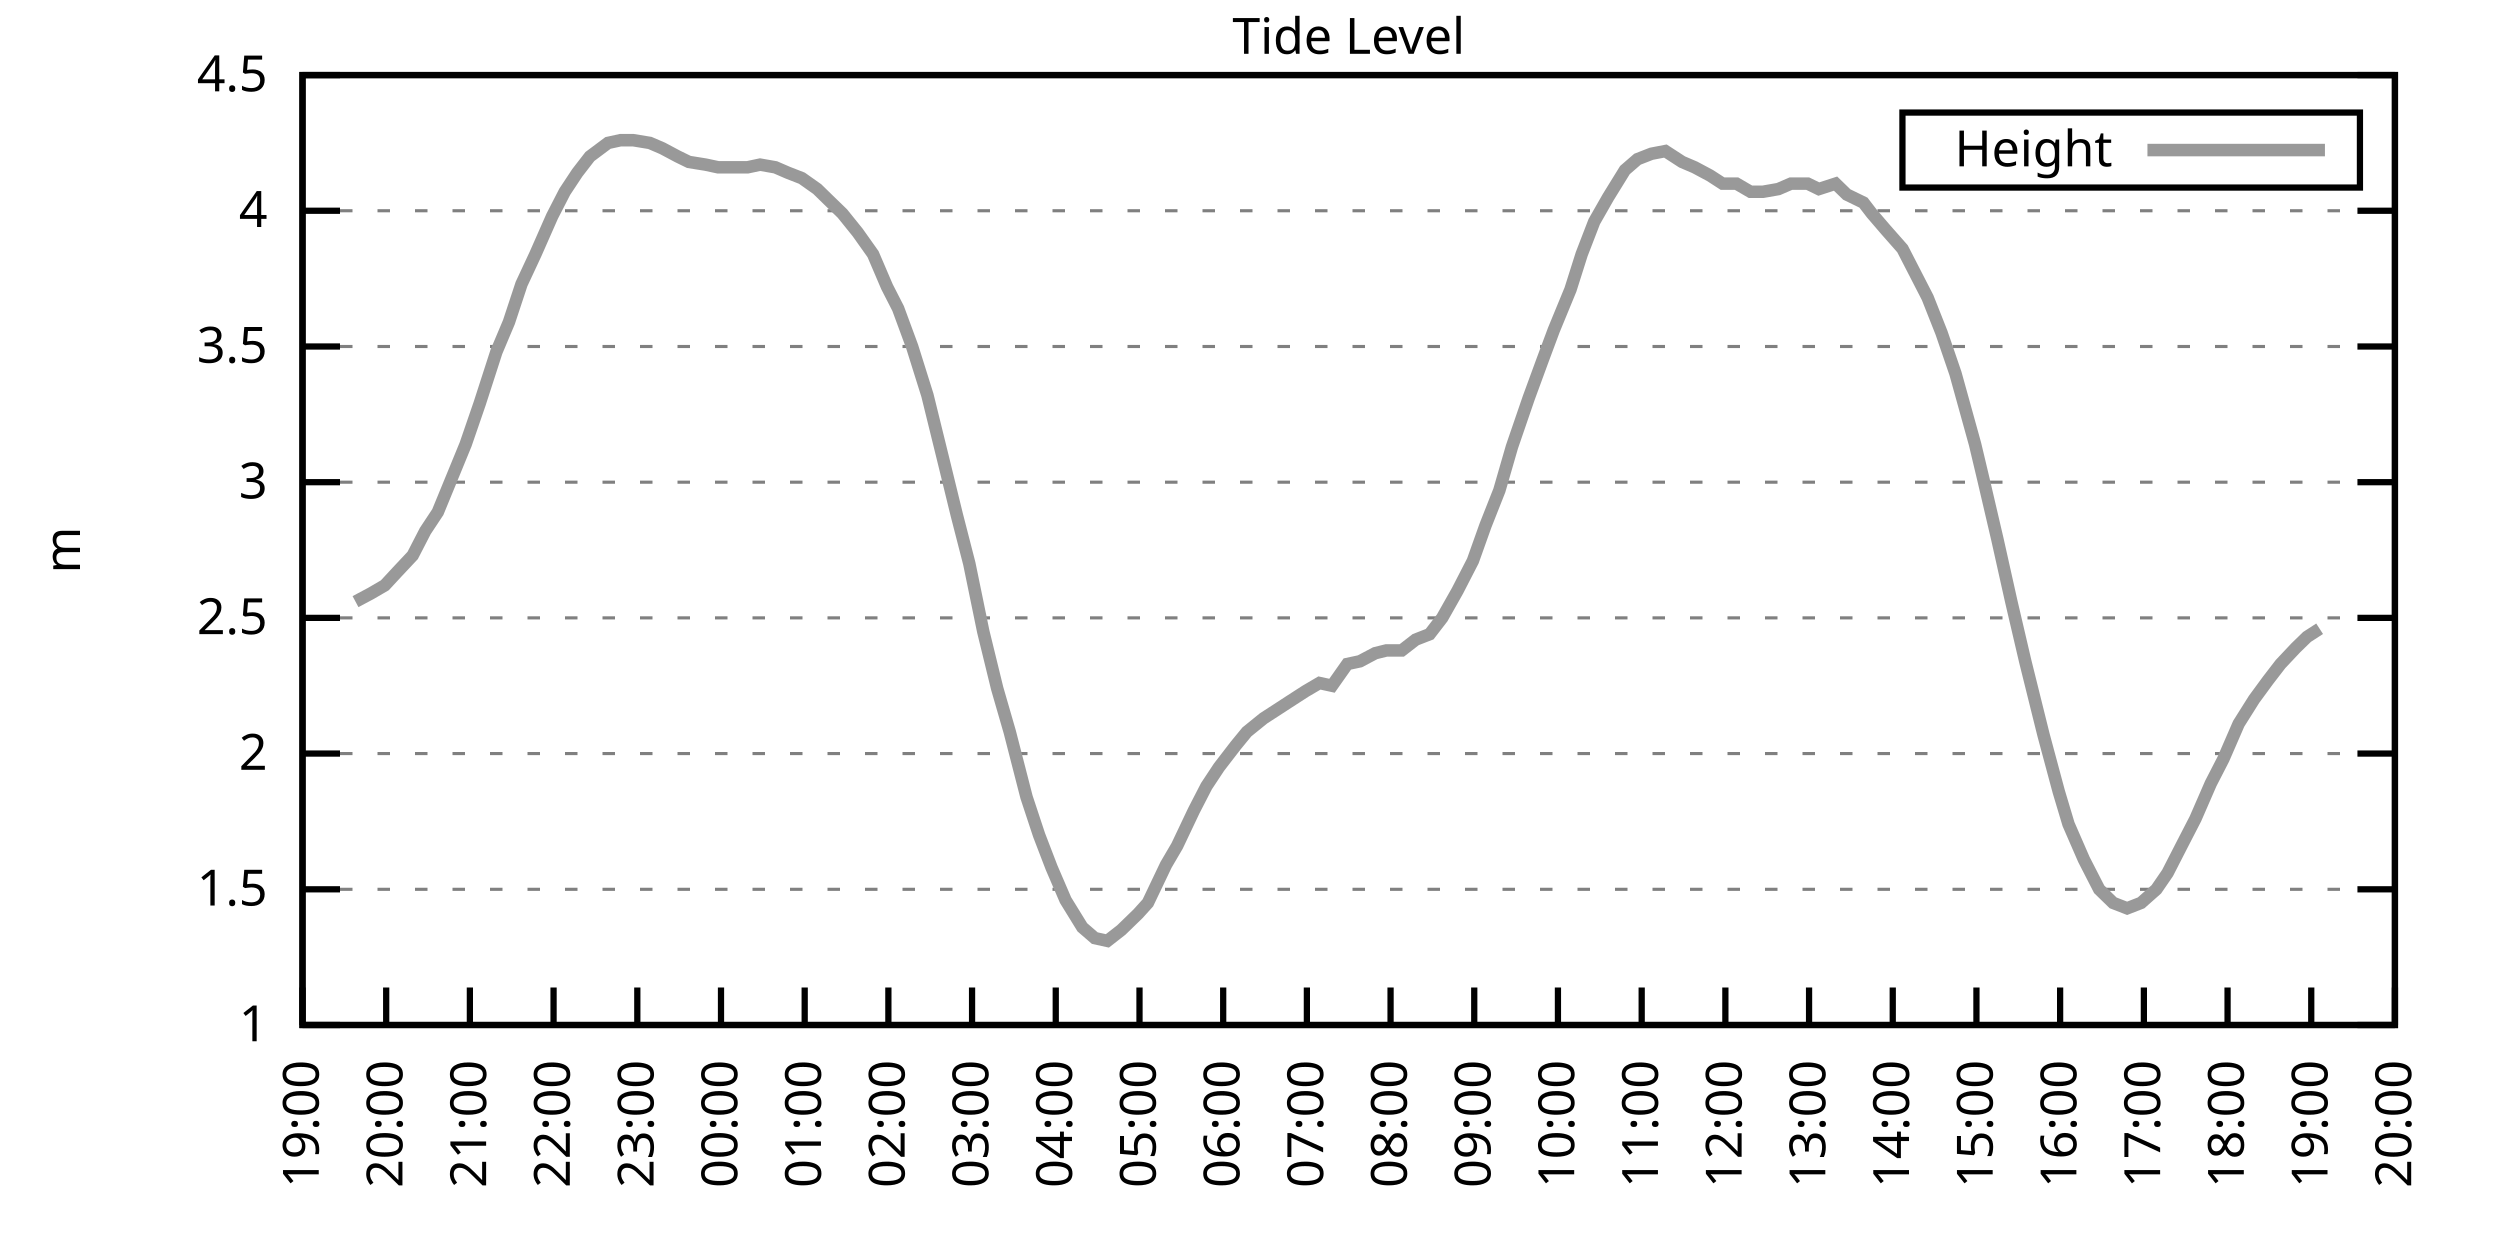
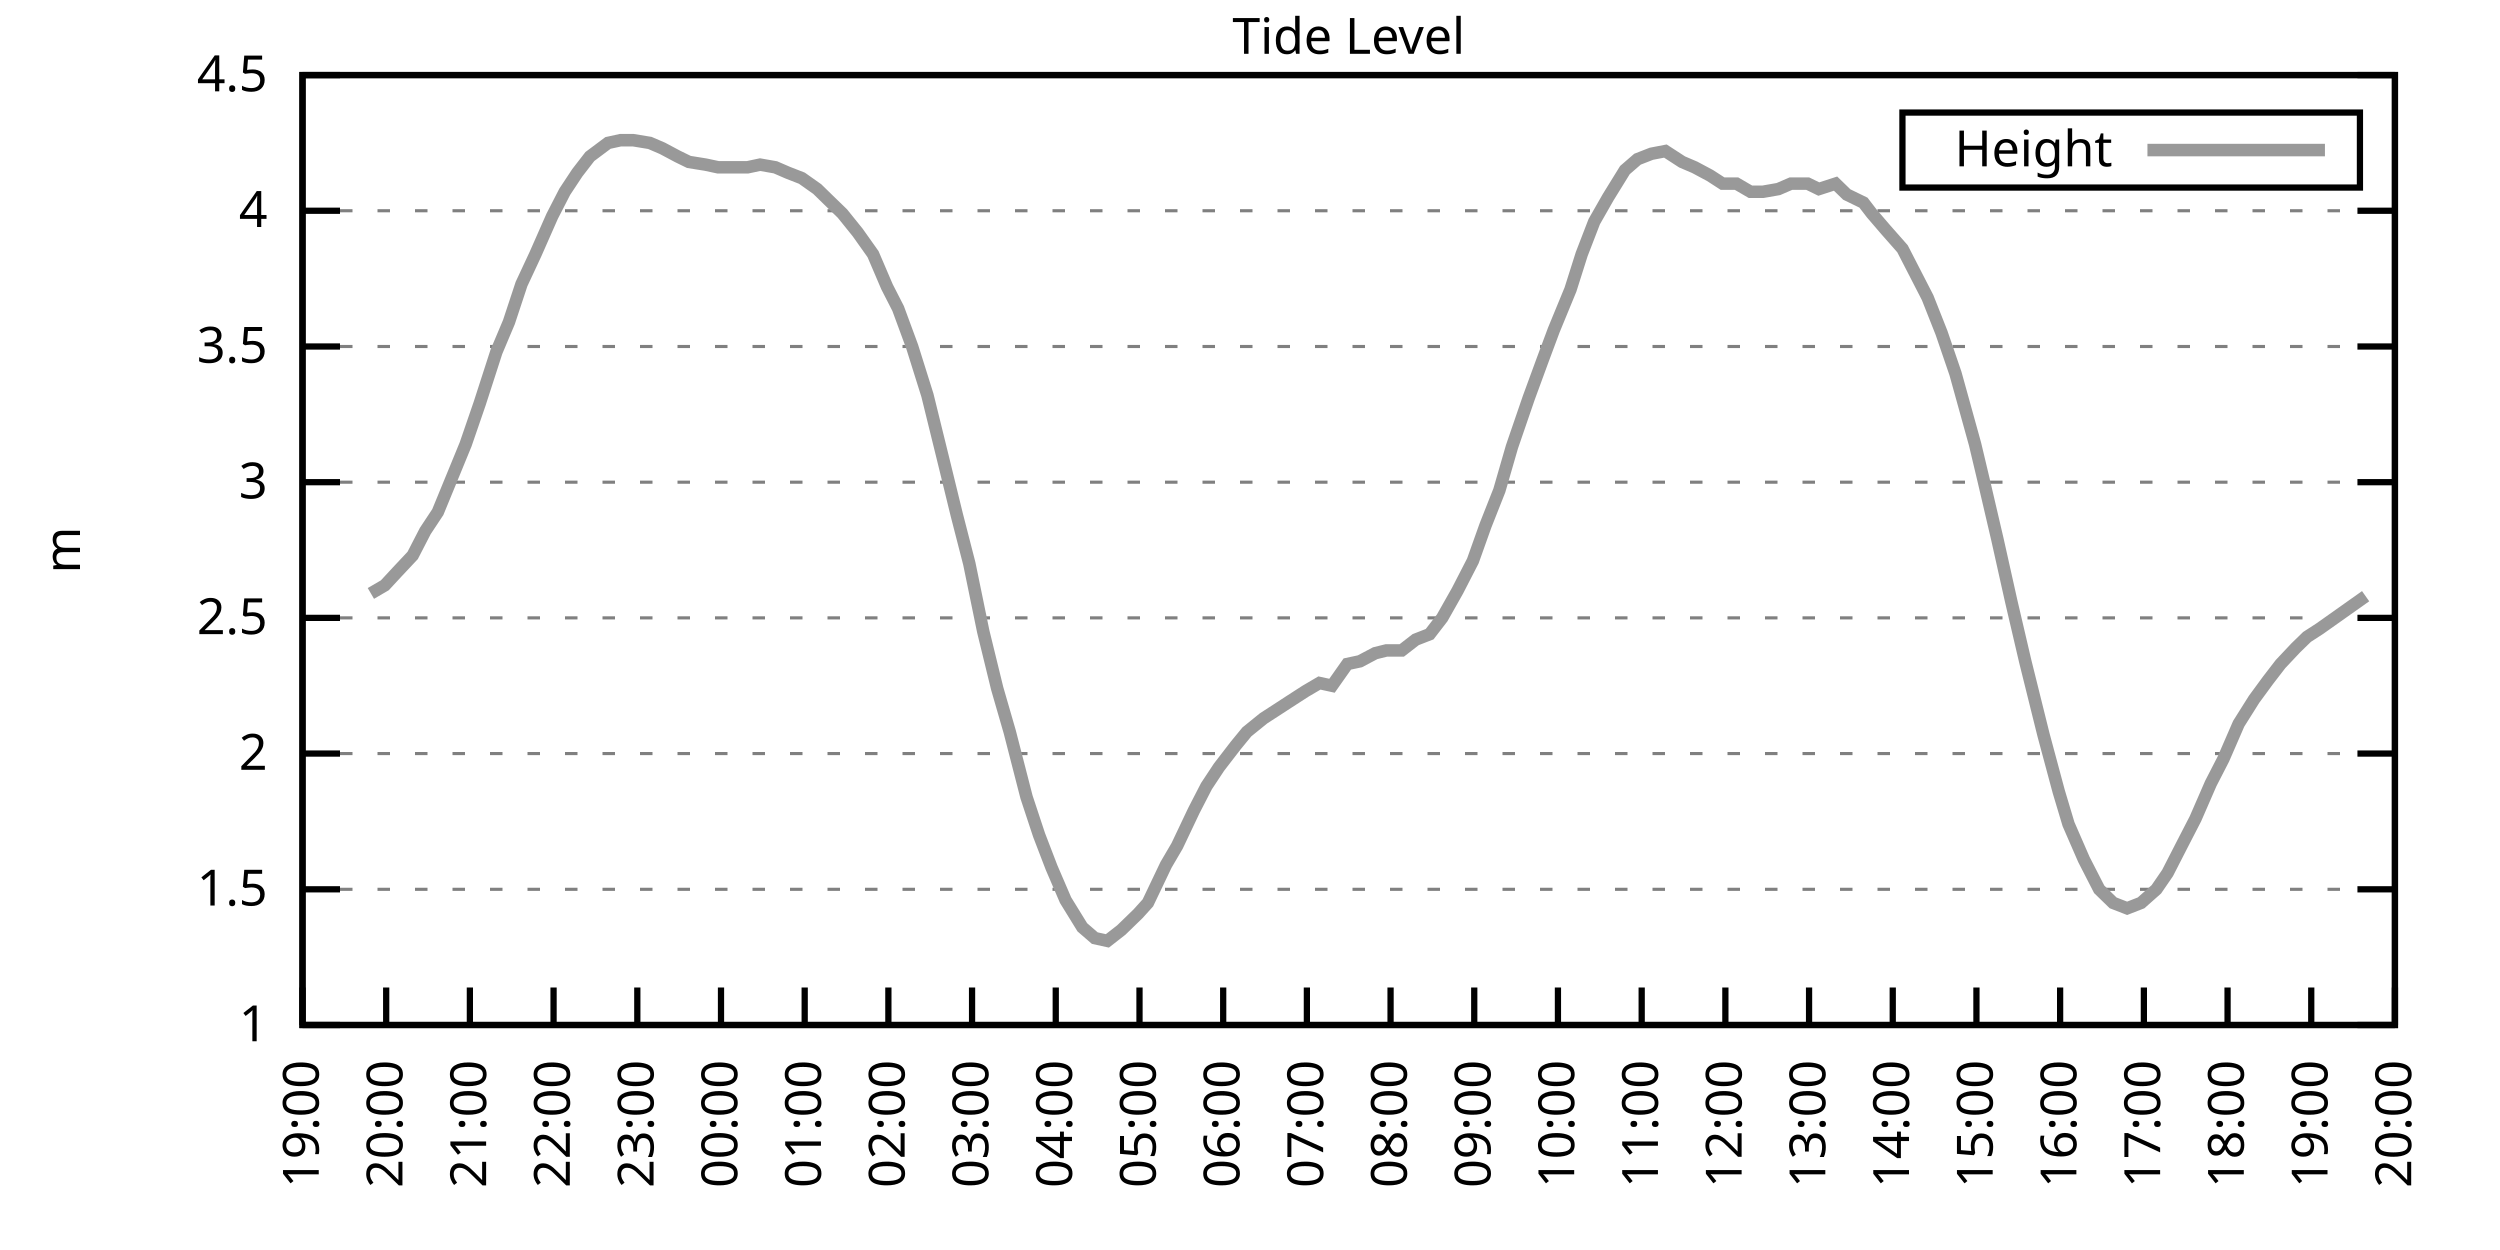
<svg xmlns="http://www.w3.org/2000/svg" xmlns:xlink="http://www.w3.org/1999/xlink" width="400" height="200" viewBox="0 0 400 200">
  <g id="gnuplot_canvas">
    <rect x="0" y="0" width="400" height="200" fill="none" />
    <defs>
      <circle id="gpDot" r="0.5" stroke-width="0.5" stroke="currentColor" />
      <path id="gpPt0" stroke-width="0.333" stroke="currentColor" d="M-1,0 h2 M0,-1 v2" />
      <path id="gpPt1" stroke-width="0.333" stroke="currentColor" d="M-1,-1 L1,1 M1,-1 L-1,1" />
      <path id="gpPt2" stroke-width="0.333" stroke="currentColor" d="M-1,0 L1,0 M0,-1 L0,1 M-1,-1 L1,1 M-1,1 L1,-1" />
      <rect id="gpPt3" stroke-width="0.333" stroke="currentColor" x="-1" y="-1" width="2" height="2" />
      <rect id="gpPt4" stroke-width="0.333" stroke="currentColor" fill="currentColor" x="-1" y="-1" width="2" height="2" />
      <circle id="gpPt5" stroke-width="0.333" stroke="currentColor" cx="0" cy="0" r="1" />
      <use xlink:href="#gpPt5" id="gpPt6" fill="currentColor" stroke="none" />
      <path id="gpPt7" stroke-width="0.333" stroke="currentColor" d="M0,-1.33 L-1.33,0.67 L1.33,0.67 z" />
      <use xlink:href="#gpPt7" id="gpPt8" fill="currentColor" stroke="none" />
      <use xlink:href="#gpPt7" id="gpPt9" stroke="currentColor" transform="rotate(180)" />
      <use xlink:href="#gpPt9" id="gpPt10" fill="currentColor" stroke="none" />
      <use xlink:href="#gpPt3" id="gpPt11" stroke="currentColor" transform="rotate(45)" />
      <use xlink:href="#gpPt11" id="gpPt12" fill="currentColor" stroke="none" />
      <path id="gpPt13" stroke-width="0.333" stroke="currentColor" d="M0,1.330 L1.265,0.411 L0.782,-1.067 L-0.782,-1.076 L-1.265,0.411 z" />
      <use xlink:href="#gpPt13" id="gpPt14" fill="currentColor" stroke="none" />
      <filter id="textbox" filterUnits="objectBoundingBox" x="0" y="0" height="1" width="1">
        <feFlood flood-color="white" flood-opacity="1" result="bgnd" />
        <feComposite in="SourceGraphic" in2="bgnd" operator="atop" />
      </filter>
      <filter id="greybox" filterUnits="objectBoundingBox" x="0" y="0" height="1" width="1">
        <feFlood flood-color="lightgrey" flood-opacity="1" result="grey" />
        <feComposite in="SourceGraphic" in2="grey" operator="atop" />
      </filter>
    </defs>
    <g fill="none" color="white" stroke="currentColor" stroke-width="1.00" stroke-linecap="butt" stroke-linejoin="miter">
</g>
    <g fill="none" color="black" stroke="currentColor" stroke-width="1.00" stroke-linecap="butt" stroke-linejoin="miter">
      <g stroke="none" shape-rendering="crispEdges">
        <polygon fill="rgb(255, 255, 255)" points="48.40,164.00 383.18,164.00 383.18,12.02 48.40,12.02 " />
      </g>
    </g>
    <g fill="none" color="black" stroke="currentColor" stroke-width="1.00" stroke-linecap="butt" stroke-linejoin="miter">
</g>
    <g fill="none" color="black" stroke="black" stroke-width="0.50" stroke-linecap="butt" stroke-linejoin="miter">
</g>
    <g fill="none" color="gray" stroke="currentColor" stroke-width="0.50" stroke-linecap="butt" stroke-linejoin="miter">
      <path stroke="gray" stroke-dasharray="2,4" class="gridline" d="M48.40,164.00 L383.19,164.00  " />
    </g>
    <g fill="none" color="gray" stroke="gray" stroke-width="1.00" stroke-linecap="butt" stroke-linejoin="miter">
</g>
    <g fill="none" color="black" stroke="currentColor" stroke-width="1.00" stroke-linecap="butt" stroke-linejoin="miter">
      <path stroke="black" d="M48.40,164.00 L54.40,164.00 M383.19,164.00 L377.19,164.00  " />
      <g transform="translate(42.80,166.60)" stroke="none" fill="black" font-family="Sans" font-size="8.00" text-anchor="end">
        <text>
          <tspan font-family="Sans"> 1</tspan>
        </text>
      </g>
    </g>
    <g fill="none" color="black" stroke="currentColor" stroke-width="1.00" stroke-linecap="butt" stroke-linejoin="miter">
</g>
    <g fill="none" color="black" stroke="black" stroke-width="0.50" stroke-linecap="butt" stroke-linejoin="miter">
</g>
    <g fill="none" color="gray" stroke="currentColor" stroke-width="0.50" stroke-linecap="butt" stroke-linejoin="miter">
      <path stroke="gray" stroke-dasharray="2,4" class="gridline" d="M48.40,142.29 L383.19,142.29  " />
    </g>
    <g fill="none" color="gray" stroke="gray" stroke-width="1.00" stroke-linecap="butt" stroke-linejoin="miter">
</g>
    <g fill="none" color="black" stroke="currentColor" stroke-width="1.00" stroke-linecap="butt" stroke-linejoin="miter">
      <path stroke="black" d="M48.40,142.29 L54.40,142.29 M383.19,142.29 L377.19,142.29  " />
      <g transform="translate(42.80,144.89)" stroke="none" fill="black" font-family="Sans" font-size="8.00" text-anchor="end">
        <text>
          <tspan font-family="Sans"> 1.5</tspan>
        </text>
      </g>
    </g>
    <g fill="none" color="black" stroke="currentColor" stroke-width="1.00" stroke-linecap="butt" stroke-linejoin="miter">
</g>
    <g fill="none" color="black" stroke="black" stroke-width="0.50" stroke-linecap="butt" stroke-linejoin="miter">
</g>
    <g fill="none" color="gray" stroke="currentColor" stroke-width="0.50" stroke-linecap="butt" stroke-linejoin="miter">
      <path stroke="gray" stroke-dasharray="2,4" class="gridline" d="M48.40,120.57 L383.19,120.57  " />
    </g>
    <g fill="none" color="gray" stroke="gray" stroke-width="1.00" stroke-linecap="butt" stroke-linejoin="miter">
</g>
    <g fill="none" color="black" stroke="currentColor" stroke-width="1.00" stroke-linecap="butt" stroke-linejoin="miter">
      <path stroke="black" d="M48.40,120.57 L54.40,120.57 M383.19,120.57 L377.19,120.57  " />
      <g transform="translate(42.80,123.17)" stroke="none" fill="black" font-family="Sans" font-size="8.00" text-anchor="end">
        <text>
          <tspan font-family="Sans"> 2</tspan>
        </text>
      </g>
    </g>
    <g fill="none" color="black" stroke="currentColor" stroke-width="1.00" stroke-linecap="butt" stroke-linejoin="miter">
</g>
    <g fill="none" color="black" stroke="black" stroke-width="0.50" stroke-linecap="butt" stroke-linejoin="miter">
</g>
    <g fill="none" color="gray" stroke="currentColor" stroke-width="0.50" stroke-linecap="butt" stroke-linejoin="miter">
      <path stroke="gray" stroke-dasharray="2,4" class="gridline" d="M48.40,98.86 L383.19,98.86  " />
    </g>
    <g fill="none" color="gray" stroke="gray" stroke-width="1.00" stroke-linecap="butt" stroke-linejoin="miter">
</g>
    <g fill="none" color="black" stroke="currentColor" stroke-width="1.00" stroke-linecap="butt" stroke-linejoin="miter">
      <path stroke="black" d="M48.40,98.86 L54.40,98.86 M383.19,98.86 L377.19,98.86  " />
      <g transform="translate(42.80,101.46)" stroke="none" fill="black" font-family="Sans" font-size="8.00" text-anchor="end">
        <text>
          <tspan font-family="Sans"> 2.5</tspan>
        </text>
      </g>
    </g>
    <g fill="none" color="black" stroke="currentColor" stroke-width="1.00" stroke-linecap="butt" stroke-linejoin="miter">
</g>
    <g fill="none" color="black" stroke="black" stroke-width="0.50" stroke-linecap="butt" stroke-linejoin="miter">
</g>
    <g fill="none" color="gray" stroke="currentColor" stroke-width="0.50" stroke-linecap="butt" stroke-linejoin="miter">
      <path stroke="gray" stroke-dasharray="2,4" class="gridline" d="M48.40,77.15 L383.19,77.15  " />
    </g>
    <g fill="none" color="gray" stroke="gray" stroke-width="1.00" stroke-linecap="butt" stroke-linejoin="miter">
</g>
    <g fill="none" color="black" stroke="currentColor" stroke-width="1.00" stroke-linecap="butt" stroke-linejoin="miter">
      <path stroke="black" d="M48.40,77.15 L54.40,77.15 M383.19,77.15 L377.19,77.15  " />
      <g transform="translate(42.80,79.75)" stroke="none" fill="black" font-family="Sans" font-size="8.00" text-anchor="end">
        <text>
          <tspan font-family="Sans"> 3</tspan>
        </text>
      </g>
    </g>
    <g fill="none" color="black" stroke="currentColor" stroke-width="1.00" stroke-linecap="butt" stroke-linejoin="miter">
</g>
    <g fill="none" color="black" stroke="black" stroke-width="0.50" stroke-linecap="butt" stroke-linejoin="miter">
</g>
    <g fill="none" color="gray" stroke="currentColor" stroke-width="0.50" stroke-linecap="butt" stroke-linejoin="miter">
      <path stroke="gray" stroke-dasharray="2,4" class="gridline" d="M48.40,55.44 L383.19,55.44  " />
    </g>
    <g fill="none" color="gray" stroke="gray" stroke-width="1.00" stroke-linecap="butt" stroke-linejoin="miter">
</g>
    <g fill="none" color="black" stroke="currentColor" stroke-width="1.00" stroke-linecap="butt" stroke-linejoin="miter">
      <path stroke="black" d="M48.40,55.44 L54.40,55.44 M383.19,55.44 L377.19,55.44  " />
      <g transform="translate(42.80,58.04)" stroke="none" fill="black" font-family="Sans" font-size="8.00" text-anchor="end">
        <text>
          <tspan font-family="Sans"> 3.5</tspan>
        </text>
      </g>
    </g>
    <g fill="none" color="black" stroke="currentColor" stroke-width="1.00" stroke-linecap="butt" stroke-linejoin="miter">
</g>
    <g fill="none" color="black" stroke="black" stroke-width="0.50" stroke-linecap="butt" stroke-linejoin="miter">
</g>
    <g fill="none" color="gray" stroke="currentColor" stroke-width="0.50" stroke-linecap="butt" stroke-linejoin="miter">
      <path stroke="gray" stroke-dasharray="2,4" class="gridline" d="M48.40,33.72 L383.19,33.72  " />
    </g>
    <g fill="none" color="gray" stroke="gray" stroke-width="1.00" stroke-linecap="butt" stroke-linejoin="miter">
</g>
    <g fill="none" color="black" stroke="currentColor" stroke-width="1.00" stroke-linecap="butt" stroke-linejoin="miter">
      <path stroke="black" d="M48.40,33.72 L54.40,33.72 M383.19,33.72 L377.19,33.72  " />
      <g transform="translate(42.80,36.32)" stroke="none" fill="black" font-family="Sans" font-size="8.00" text-anchor="end">
        <text>
          <tspan font-family="Sans"> 4</tspan>
        </text>
      </g>
    </g>
    <g fill="none" color="black" stroke="currentColor" stroke-width="1.00" stroke-linecap="butt" stroke-linejoin="miter">
</g>
    <g fill="none" color="black" stroke="black" stroke-width="0.50" stroke-linecap="butt" stroke-linejoin="miter">
</g>
    <g fill="none" color="gray" stroke="currentColor" stroke-width="0.50" stroke-linecap="butt" stroke-linejoin="miter">
      <path stroke="gray" stroke-dasharray="2,4" class="gridline" d="M48.40,12.01 L383.19,12.01  " />
    </g>
    <g fill="none" color="gray" stroke="gray" stroke-width="1.00" stroke-linecap="butt" stroke-linejoin="miter">
</g>
    <g fill="none" color="black" stroke="currentColor" stroke-width="1.00" stroke-linecap="butt" stroke-linejoin="miter">
      <path stroke="black" d="M48.40,12.01 L54.40,12.01 M383.19,12.01 L377.19,12.01  " />
      <g transform="translate(42.80,14.61)" stroke="none" fill="black" font-family="Sans" font-size="8.00" text-anchor="end">
        <text>
          <tspan font-family="Sans"> 4.5</tspan>
        </text>
      </g>
    </g>
    <g fill="none" color="black" stroke="currentColor" stroke-width="1.00" stroke-linecap="butt" stroke-linejoin="miter">
      <path stroke="black" d="M48.40,164.00 L48.40,158.00  " />
      <g transform="translate(51.00,169.60) rotate(270.00)" stroke="none" fill="black" font-family="Sans" font-size="8.00" text-anchor="end">
        <text>
          <tspan font-family="Sans">19:00</tspan>
        </text>
      </g>
    </g>
    <g fill="none" color="black" stroke="currentColor" stroke-width="1.00" stroke-linecap="butt" stroke-linejoin="miter">
      <path stroke="black" d="M61.79,164.00 L61.79,158.00  " />
      <g transform="translate(64.39,169.60) rotate(270.00)" stroke="none" fill="black" font-family="Sans" font-size="8.00" text-anchor="end">
        <text>
          <tspan font-family="Sans">20:00</tspan>
        </text>
      </g>
    </g>
    <g fill="none" color="black" stroke="currentColor" stroke-width="1.00" stroke-linecap="butt" stroke-linejoin="miter">
      <path stroke="black" d="M75.18,164.00 L75.18,158.00  " />
      <g transform="translate(77.78,169.60) rotate(270.00)" stroke="none" fill="black" font-family="Sans" font-size="8.00" text-anchor="end">
        <text>
          <tspan font-family="Sans">21:00</tspan>
        </text>
      </g>
    </g>
    <g fill="none" color="black" stroke="currentColor" stroke-width="1.00" stroke-linecap="butt" stroke-linejoin="miter">
      <path stroke="black" d="M88.57,164.00 L88.57,158.00  " />
      <g transform="translate(91.17,169.60) rotate(270.00)" stroke="none" fill="black" font-family="Sans" font-size="8.00" text-anchor="end">
        <text>
          <tspan font-family="Sans">22:00</tspan>
        </text>
      </g>
    </g>
    <g fill="none" color="black" stroke="currentColor" stroke-width="1.00" stroke-linecap="butt" stroke-linejoin="miter">
      <path stroke="black" d="M101.97,164.00 L101.97,158.00  " />
      <g transform="translate(104.57,169.60) rotate(270.00)" stroke="none" fill="black" font-family="Sans" font-size="8.00" text-anchor="end">
        <text>
          <tspan font-family="Sans">23:00</tspan>
        </text>
      </g>
    </g>
    <g fill="none" color="black" stroke="currentColor" stroke-width="1.00" stroke-linecap="butt" stroke-linejoin="miter">
      <path stroke="black" d="M115.36,164.00 L115.36,158.00  " />
      <g transform="translate(117.96,169.60) rotate(270.00)" stroke="none" fill="black" font-family="Sans" font-size="8.00" text-anchor="end">
        <text>
          <tspan font-family="Sans">00:00</tspan>
        </text>
      </g>
    </g>
    <g fill="none" color="black" stroke="currentColor" stroke-width="1.00" stroke-linecap="butt" stroke-linejoin="miter">
      <path stroke="black" d="M128.75,164.00 L128.75,158.00  " />
      <g transform="translate(131.35,169.60) rotate(270.00)" stroke="none" fill="black" font-family="Sans" font-size="8.00" text-anchor="end">
        <text>
          <tspan font-family="Sans">01:00</tspan>
        </text>
      </g>
    </g>
    <g fill="none" color="black" stroke="currentColor" stroke-width="1.00" stroke-linecap="butt" stroke-linejoin="miter">
      <path stroke="black" d="M142.14,164.00 L142.14,158.00  " />
      <g transform="translate(144.74,169.60) rotate(270.00)" stroke="none" fill="black" font-family="Sans" font-size="8.00" text-anchor="end">
        <text>
          <tspan font-family="Sans">02:00</tspan>
        </text>
      </g>
    </g>
    <g fill="none" color="black" stroke="currentColor" stroke-width="1.00" stroke-linecap="butt" stroke-linejoin="miter">
      <path stroke="black" d="M155.53,164.00 L155.53,158.00  " />
      <g transform="translate(158.13,169.60) rotate(270.00)" stroke="none" fill="black" font-family="Sans" font-size="8.00" text-anchor="end">
        <text>
          <tspan font-family="Sans">03:00</tspan>
        </text>
      </g>
    </g>
    <g fill="none" color="black" stroke="currentColor" stroke-width="1.00" stroke-linecap="butt" stroke-linejoin="miter">
      <path stroke="black" d="M168.92,164.00 L168.92,158.00  " />
      <g transform="translate(171.52,169.60) rotate(270.00)" stroke="none" fill="black" font-family="Sans" font-size="8.00" text-anchor="end">
        <text>
          <tspan font-family="Sans">04:00</tspan>
        </text>
      </g>
    </g>
    <g fill="none" color="black" stroke="currentColor" stroke-width="1.00" stroke-linecap="butt" stroke-linejoin="miter">
      <path stroke="black" d="M182.32,164.00 L182.32,158.00  " />
      <g transform="translate(184.92,169.60) rotate(270.00)" stroke="none" fill="black" font-family="Sans" font-size="8.00" text-anchor="end">
        <text>
          <tspan font-family="Sans">05:00</tspan>
        </text>
      </g>
    </g>
    <g fill="none" color="black" stroke="currentColor" stroke-width="1.00" stroke-linecap="butt" stroke-linejoin="miter">
      <path stroke="black" d="M195.71,164.00 L195.71,158.00  " />
      <g transform="translate(198.31,169.60) rotate(270.00)" stroke="none" fill="black" font-family="Sans" font-size="8.00" text-anchor="end">
        <text>
          <tspan font-family="Sans">06:00</tspan>
        </text>
      </g>
    </g>
    <g fill="none" color="black" stroke="currentColor" stroke-width="1.00" stroke-linecap="butt" stroke-linejoin="miter">
      <path stroke="black" d="M209.10,164.00 L209.10,158.00  " />
      <g transform="translate(211.70,169.60) rotate(270.00)" stroke="none" fill="black" font-family="Sans" font-size="8.00" text-anchor="end">
        <text>
          <tspan font-family="Sans">07:00</tspan>
        </text>
      </g>
    </g>
    <g fill="none" color="black" stroke="currentColor" stroke-width="1.00" stroke-linecap="butt" stroke-linejoin="miter">
      <path stroke="black" d="M222.49,164.00 L222.49,158.00  " />
      <g transform="translate(225.09,169.60) rotate(270.00)" stroke="none" fill="black" font-family="Sans" font-size="8.00" text-anchor="end">
        <text>
          <tspan font-family="Sans">08:00</tspan>
        </text>
      </g>
    </g>
    <g fill="none" color="black" stroke="currentColor" stroke-width="1.00" stroke-linecap="butt" stroke-linejoin="miter">
      <path stroke="black" d="M235.88,164.00 L235.88,158.00  " />
      <g transform="translate(238.48,169.60) rotate(270.00)" stroke="none" fill="black" font-family="Sans" font-size="8.00" text-anchor="end">
        <text>
          <tspan font-family="Sans">09:00</tspan>
        </text>
      </g>
    </g>
    <g fill="none" color="black" stroke="currentColor" stroke-width="1.00" stroke-linecap="butt" stroke-linejoin="miter">
      <path stroke="black" d="M249.27,164.00 L249.27,158.00  " />
      <g transform="translate(251.87,169.60) rotate(270.00)" stroke="none" fill="black" font-family="Sans" font-size="8.00" text-anchor="end">
        <text>
          <tspan font-family="Sans">10:00</tspan>
        </text>
      </g>
    </g>
    <g fill="none" color="black" stroke="currentColor" stroke-width="1.00" stroke-linecap="butt" stroke-linejoin="miter">
      <path stroke="black" d="M262.67,164.00 L262.67,158.00  " />
      <g transform="translate(265.27,169.60) rotate(270.00)" stroke="none" fill="black" font-family="Sans" font-size="8.00" text-anchor="end">
        <text>
          <tspan font-family="Sans">11:00</tspan>
        </text>
      </g>
    </g>
    <g fill="none" color="black" stroke="currentColor" stroke-width="1.00" stroke-linecap="butt" stroke-linejoin="miter">
      <path stroke="black" d="M276.06,164.00 L276.06,158.00  " />
      <g transform="translate(278.66,169.60) rotate(270.00)" stroke="none" fill="black" font-family="Sans" font-size="8.00" text-anchor="end">
        <text>
          <tspan font-family="Sans">12:00</tspan>
        </text>
      </g>
    </g>
    <g fill="none" color="black" stroke="currentColor" stroke-width="1.00" stroke-linecap="butt" stroke-linejoin="miter">
      <path stroke="black" d="M289.45,164.00 L289.45,158.00  " />
      <g transform="translate(292.05,169.60) rotate(270.00)" stroke="none" fill="black" font-family="Sans" font-size="8.00" text-anchor="end">
        <text>
          <tspan font-family="Sans">13:00</tspan>
        </text>
      </g>
    </g>
    <g fill="none" color="black" stroke="currentColor" stroke-width="1.00" stroke-linecap="butt" stroke-linejoin="miter">
      <path stroke="black" d="M302.84,164.00 L302.84,158.00  " />
      <g transform="translate(305.44,169.60) rotate(270.00)" stroke="none" fill="black" font-family="Sans" font-size="8.00" text-anchor="end">
        <text>
          <tspan font-family="Sans">14:00</tspan>
        </text>
      </g>
    </g>
    <g fill="none" color="black" stroke="currentColor" stroke-width="1.00" stroke-linecap="butt" stroke-linejoin="miter">
      <path stroke="black" d="M316.23,164.00 L316.23,158.00  " />
      <g transform="translate(318.83,169.60) rotate(270.00)" stroke="none" fill="black" font-family="Sans" font-size="8.00" text-anchor="end">
        <text>
          <tspan font-family="Sans">15:00</tspan>
        </text>
      </g>
    </g>
    <g fill="none" color="black" stroke="currentColor" stroke-width="1.00" stroke-linecap="butt" stroke-linejoin="miter">
      <path stroke="black" d="M329.62,164.00 L329.62,158.00  " />
      <g transform="translate(332.22,169.60) rotate(270.00)" stroke="none" fill="black" font-family="Sans" font-size="8.00" text-anchor="end">
        <text>
          <tspan font-family="Sans">16:00</tspan>
        </text>
      </g>
    </g>
    <g fill="none" color="black" stroke="currentColor" stroke-width="1.00" stroke-linecap="butt" stroke-linejoin="miter">
      <path stroke="black" d="M343.02,164.00 L343.02,158.00  " />
      <g transform="translate(345.62,169.60) rotate(270.00)" stroke="none" fill="black" font-family="Sans" font-size="8.00" text-anchor="end">
        <text>
          <tspan font-family="Sans">17:00</tspan>
        </text>
      </g>
    </g>
    <g fill="none" color="black" stroke="currentColor" stroke-width="1.00" stroke-linecap="butt" stroke-linejoin="miter">
      <path stroke="black" d="M356.41,164.00 L356.41,158.00  " />
      <g transform="translate(359.01,169.60) rotate(270.00)" stroke="none" fill="black" font-family="Sans" font-size="8.00" text-anchor="end">
        <text>
          <tspan font-family="Sans">18:00</tspan>
        </text>
      </g>
    </g>
    <g fill="none" color="black" stroke="currentColor" stroke-width="1.00" stroke-linecap="butt" stroke-linejoin="miter">
      <path stroke="black" d="M369.80,164.00 L369.80,158.00  " />
      <g transform="translate(372.40,169.60) rotate(270.00)" stroke="none" fill="black" font-family="Sans" font-size="8.00" text-anchor="end">
        <text>
          <tspan font-family="Sans">19:00</tspan>
        </text>
      </g>
    </g>
    <g fill="none" color="black" stroke="currentColor" stroke-width="1.00" stroke-linecap="butt" stroke-linejoin="miter">
      <path stroke="black" d="M383.19,164.00 L383.19,158.00  " />
      <g transform="translate(385.79,169.60) rotate(270.00)" stroke="none" fill="black" font-family="Sans" font-size="8.00" text-anchor="end">
        <text>
          <tspan font-family="Sans">20:00</tspan>
        </text>
      </g>
    </g>
    <g fill="none" color="black" stroke="currentColor" stroke-width="1.00" stroke-linecap="butt" stroke-linejoin="miter">
</g>
    <g fill="none" color="black" stroke="currentColor" stroke-width="1.00" stroke-linecap="butt" stroke-linejoin="miter">
      <path stroke="black" d="M48.40,12.01 L48.40,164.00 L383.19,164.00 L383.19,12.01 L48.40,12.01 Z  " />
    </g>
    <g fill="none" color="black" stroke="currentColor" stroke-width="1.00" stroke-linecap="butt" stroke-linejoin="miter">
</g>
    <g fill="none" color="black" stroke="currentColor" stroke-width="1.00" stroke-linecap="butt" stroke-linejoin="miter">
      <path stroke="black" d="M304.39,30.01 L304.39,18.01 L377.59,18.01 L377.59,30.01 L304.39,30.01 Z  " />
    </g>
    <g id="Tide_level_plot_1">
      <g fill="none" color="white" stroke="black" stroke-width="2.00" stroke-linecap="butt" stroke-linejoin="miter">
</g>
      <g fill="none" color="black" stroke="currentColor" stroke-width="2.00" stroke-linecap="butt" stroke-linejoin="miter">
        <g transform="translate(337.99,26.61)" stroke="none" fill="black" font-family="Sans" font-size="8.00" text-anchor="end">
          <text>
            <tspan font-family="Sans">Height</tspan>
          </text>
        </g>
      </g>
      <g fill="none" color="black" stroke="currentColor" stroke-width="2.00" stroke-linecap="butt" stroke-linejoin="miter">
-         <path stroke="rgb(153, 153, 153)" d="M343.59,24.01 L371.99,24.01 M56.88,96.26 L59.34,94.95 L61.57,93.65 L63.58,91.48 L66.03,88.87 L68.04,84.97   L70.05,81.93 L72.73,75.41 L74.51,71.07 L76.75,64.56 L79.42,56.30 L81.43,51.53 L83.44,45.45 L85.67,40.67   L88.35,34.59 L90.36,30.68 L92.37,27.64 L94.38,25.04 L97.28,22.87 L99.29,22.43 L101.30,22.43 L103.98,22.87   L105.98,23.73 L108.44,25.04 L110.22,25.91 L112.90,26.34 L114.91,26.77 L117.14,26.77 L119.60,26.77 L121.61,26.34   L124.06,26.77 L126.07,27.64 L128.30,28.51 L130.76,30.25 L132.54,31.99 L134.78,34.16 L137.23,37.20 L139.69,40.67   L141.92,45.88 L143.70,49.36 L145.94,55.44 L148.39,63.25 L150.85,73.24 L153.08,82.36 L155.09,90.18 L157.32,101.03   L159.55,110.15 L161.56,117.10 L164.24,127.52 L166.25,133.60 L168.25,138.81 L170.49,144.02 L173.17,148.37 L175.17,150.10   L177.18,150.54 L179.41,148.80 L182.09,146.20 L183.66,144.46 L186.56,138.38 L188.34,135.34 L191.02,129.69 L193.03,125.79   L195.04,122.75 L197.72,119.27 L199.50,117.10 L202.18,114.93 L204.19,113.63 L206.20,112.32 L208.88,110.59 L211.11,109.28   L213.12,109.72 L215.57,106.24 L217.58,105.81 L220.04,104.51 L221.82,104.07 L224.28,104.07 L226.51,102.34 L228.74,101.47   L230.75,98.86 L233.20,94.52 L235.66,89.74 L237.67,84.10 L239.90,78.45 L241.91,71.50 L244.59,63.69 L246.82,57.61   L248.60,52.83 L251.28,46.32 L253.07,40.67 L255.08,35.46 L257.31,31.55 L259.99,27.21 L262.00,25.47 L264.23,24.60   L266.46,24.17 L269.14,25.91 L271.15,26.77 L273.60,28.08 L275.61,29.38 L277.84,29.38 L280.07,30.68 L282.08,30.68   L284.54,30.25 L286.55,29.38 L289.23,29.38 L291.01,30.25 L293.69,29.38 L295.48,31.12 L298.15,32.42 L299.49,34.16   L301.72,36.76 L304.40,39.80 L306.19,43.28 L308.42,47.62 L310.65,53.26 L312.88,59.78 L316.01,71.07 L317.35,76.71   L319.58,86.27 L321.81,96.26 L324.04,105.81 L326.95,117.53 L329.40,126.65 L330.96,131.86 L333.42,137.51 L335.87,142.29   L338.10,144.46 L340.34,145.33 L342.57,144.46 L345.02,142.29 L346.81,139.68 L349.26,134.90 L351.27,131.00 L353.73,125.35   L355.74,121.44 L358.19,115.80 L360.65,111.89 L362.88,108.85 L364.89,106.24 L367.34,103.64 L369.13,101.90 L371.14,100.60    " />
+         <path stroke="rgb(153, 153, 153)" d="M343.59,24.01 L371.99,24.01 M59.34,94.95 L61.57,93.65 L63.58,91.48 L66.03,88.87 L68.04,84.97 L70.05,81.93   L72.73,75.41 L74.51,71.07 L76.75,64.56 L79.42,56.30 L81.43,51.53 L83.44,45.45 L85.67,40.67 L88.35,34.59   L90.36,30.68 L92.37,27.64 L94.38,25.04 L97.28,22.87 L99.29,22.43 L101.30,22.43 L103.98,22.87 L105.98,23.73   L108.44,25.04 L110.22,25.91 L112.90,26.34 L114.91,26.77 L117.14,26.77 L119.60,26.77 L121.61,26.34 L124.06,26.77   L126.07,27.64 L128.30,28.51 L130.76,30.25 L132.54,31.99 L134.78,34.16 L137.23,37.20 L139.69,40.67 L141.92,45.88   L143.70,49.36 L145.94,55.44 L148.39,63.25 L150.85,73.24 L153.08,82.36 L155.09,90.18 L157.32,101.03 L159.55,110.15   L161.56,117.10 L164.24,127.52 L166.25,133.60 L168.25,138.81 L170.49,144.02 L173.17,148.37 L175.17,150.10 L177.18,150.54   L179.41,148.80 L182.09,146.20 L183.66,144.46 L186.56,138.38 L188.34,135.34 L191.02,129.69 L193.03,125.79 L195.04,122.75   L197.72,119.27 L199.50,117.10 L202.18,114.93 L204.19,113.63 L206.20,112.32 L208.88,110.59 L211.11,109.28 L213.12,109.72   L215.57,106.24 L217.58,105.81 L220.04,104.51 L221.82,104.07 L224.28,104.07 L226.51,102.34 L228.74,101.47 L230.75,98.86   L233.20,94.52 L235.66,89.74 L237.67,84.10 L239.90,78.45 L241.91,71.50 L244.59,63.69 L246.82,57.61 L248.60,52.83   L251.28,46.32 L253.07,40.67 L255.08,35.46 L257.31,31.55 L259.99,27.21 L262.00,25.47 L264.23,24.60 L266.46,24.17   L269.14,25.91 L271.15,26.77 L273.60,28.08 L275.61,29.38 L277.84,29.38 L280.07,30.68 L282.08,30.68 L284.54,30.25   L286.55,29.38 L289.23,29.38 L291.01,30.25 L293.69,29.38 L295.48,31.12 L298.15,32.42 L299.49,34.16 L301.72,36.76   L304.40,39.80 L306.19,43.28 L308.42,47.62 L310.65,53.26 L312.88,59.78 L316.01,71.07 L317.35,76.71 L319.58,86.27   L321.81,96.26 L324.04,105.81 L326.95,117.53 L329.40,126.65 L330.96,131.86 L333.42,137.51 L335.87,142.29 L338.10,144.46   L340.34,145.33 L342.57,144.46 L345.02,142.29 L346.81,139.68 L349.26,134.90 L351.27,131.00 L353.73,125.35 L355.74,121.44   L358.19,115.80 L360.65,111.89 L362.88,108.85 L364.89,106.24 L367.34,103.64 L369.13,101.90 L371.14,100.60 L378.50,95.39    " />
      </g>
    </g>
    <g fill="none" color="black" stroke="currentColor" stroke-width="2.00" stroke-linecap="butt" stroke-linejoin="miter">
</g>
    <g fill="none" color="black" stroke="black" stroke-width="1.00" stroke-linecap="butt" stroke-linejoin="miter">
</g>
    <g fill="none" color="black" stroke="currentColor" stroke-width="1.00" stroke-linecap="butt" stroke-linejoin="miter">
      <path stroke="black" d="M48.40,12.01 L48.40,164.00 L383.19,164.00 L383.19,12.01 L48.40,12.01 Z  " />
      <g transform="translate(12.80,88.01) rotate(270.00)" stroke="none" fill="black" font-family="Sans" font-size="8.00" text-anchor="middle">
        <text>
          <tspan font-family="Sans">m</tspan>
        </text>
      </g>
    </g>
    <g fill="none" color="black" stroke="currentColor" stroke-width="1.00" stroke-linecap="butt" stroke-linejoin="miter">
</g>
    <g fill="none" color="black" stroke="currentColor" stroke-width="1.00" stroke-linecap="butt" stroke-linejoin="miter">
      <g transform="translate(215.79,8.61)" stroke="none" fill="black" font-family="Sans" font-size="8.00" text-anchor="middle">
        <text>
          <tspan font-family="Sans">Tide Level</tspan>
        </text>
      </g>
    </g>
    <g fill="none" color="black" stroke="currentColor" stroke-width="1.00" stroke-linecap="butt" stroke-linejoin="miter">
</g>
  </g>
</svg>
